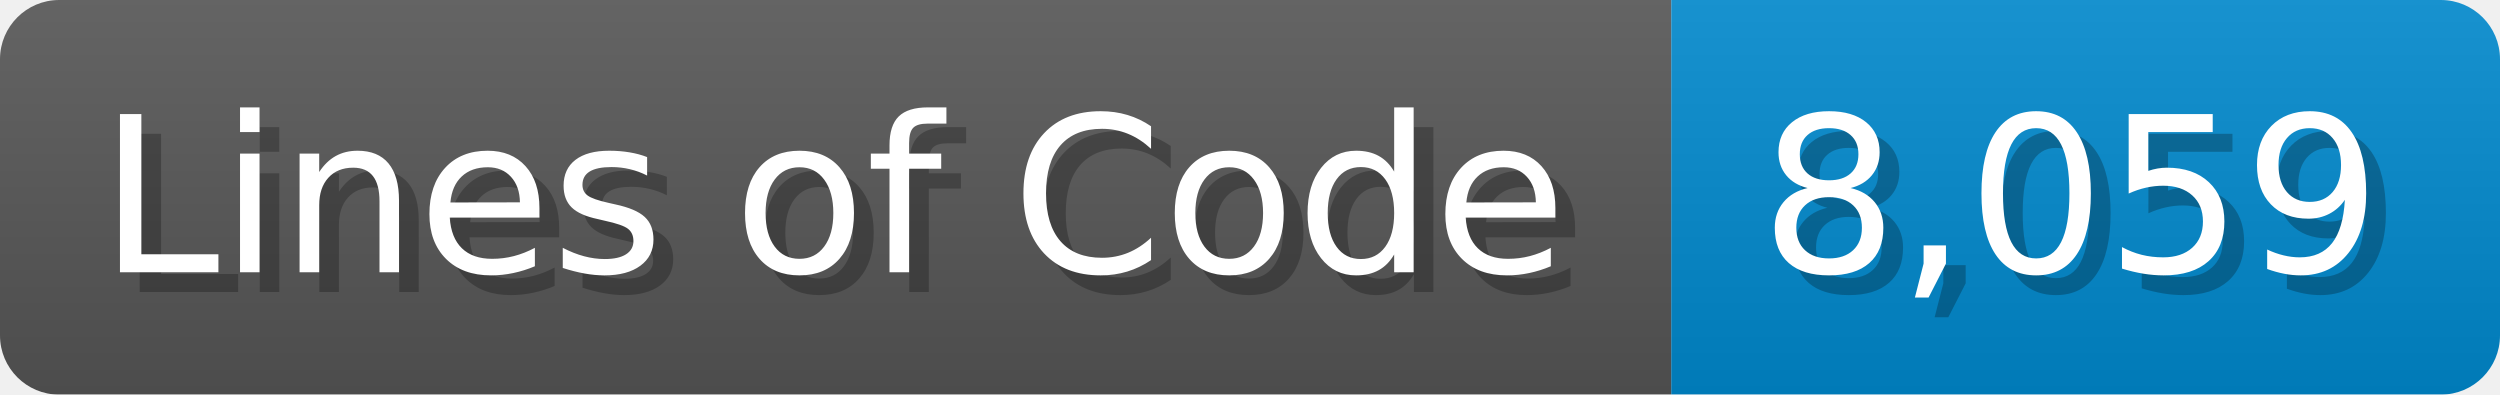
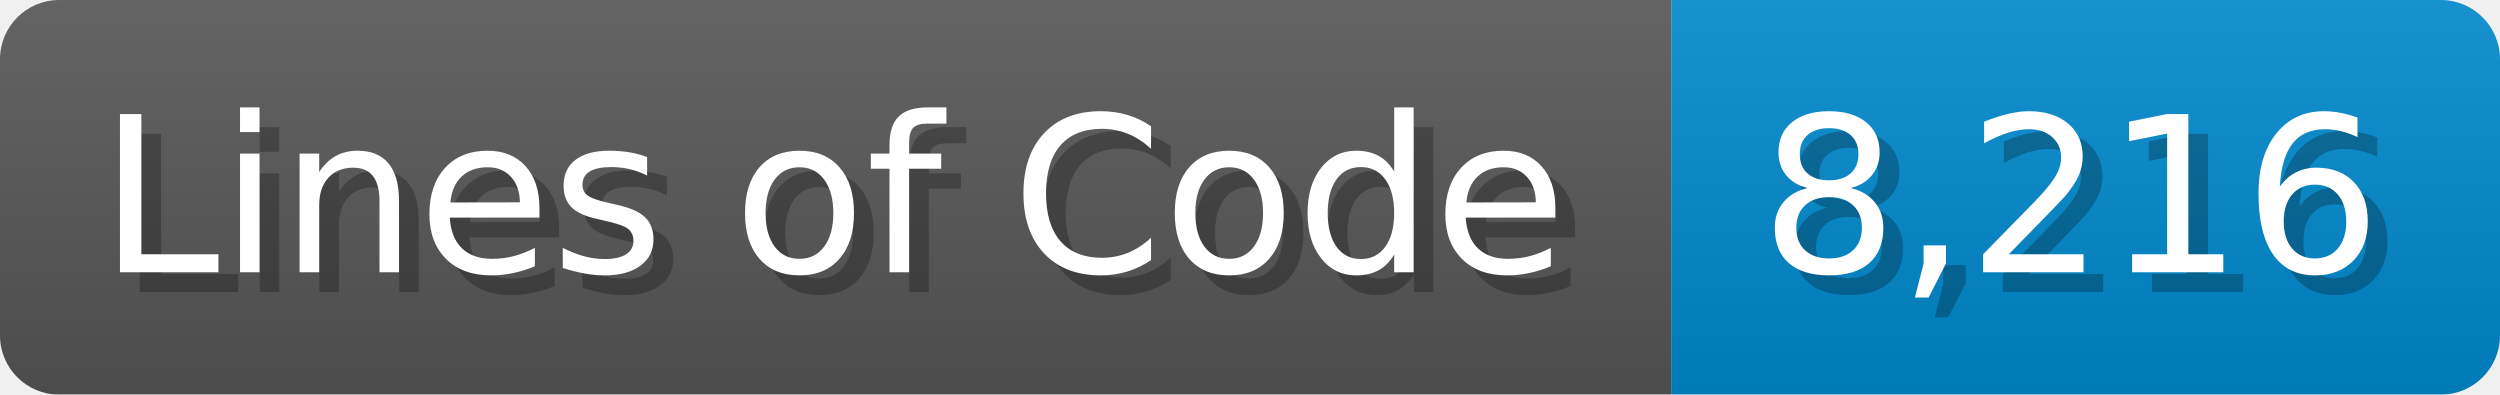
<svg xmlns="http://www.w3.org/2000/svg" width="126.7" height="20" viewBox="0 0 1267 200">
  <linearGradient id="a" x2="0" y2="100%">
    <stop offset="0" stop-opacity=".1" stop-color="#EEE" />
    <stop offset="1" stop-opacity=".1" />
  </linearGradient>
  <mask id="m">
    <rect width="1267" height="200" rx="30" fill="#FFF" />
  </mask>
  <g mask="url(#m)">
    <rect width="847" height="200" fill="#555" />
    <rect width="420" height="200" fill="#08C" x="847" />
    <rect width="1267" height="200" fill="url(#a)" />
  </g>
  <g fill="#fff" text-anchor="start" font-family="Verdana,DejaVu Sans,sans-serif" font-size="110">
    <text x="60" y="148" textLength="747" fill="#000" opacity="0.25">Lines of Code</text>
    <text x="50" y="138" textLength="747">Lines of Code</text>
-     <text x="902" y="148" textLength="320" fill="#000" opacity="0.25">8,059</text>
-     <text x="892" y="138" textLength="320">8,059</text>
+     <text x="902" y="148" textLength="320" fill="#000" opacity="0.25">8,216</text>
+     <text x="892" y="138" textLength="320">8,216</text>
  </g>
</svg>
